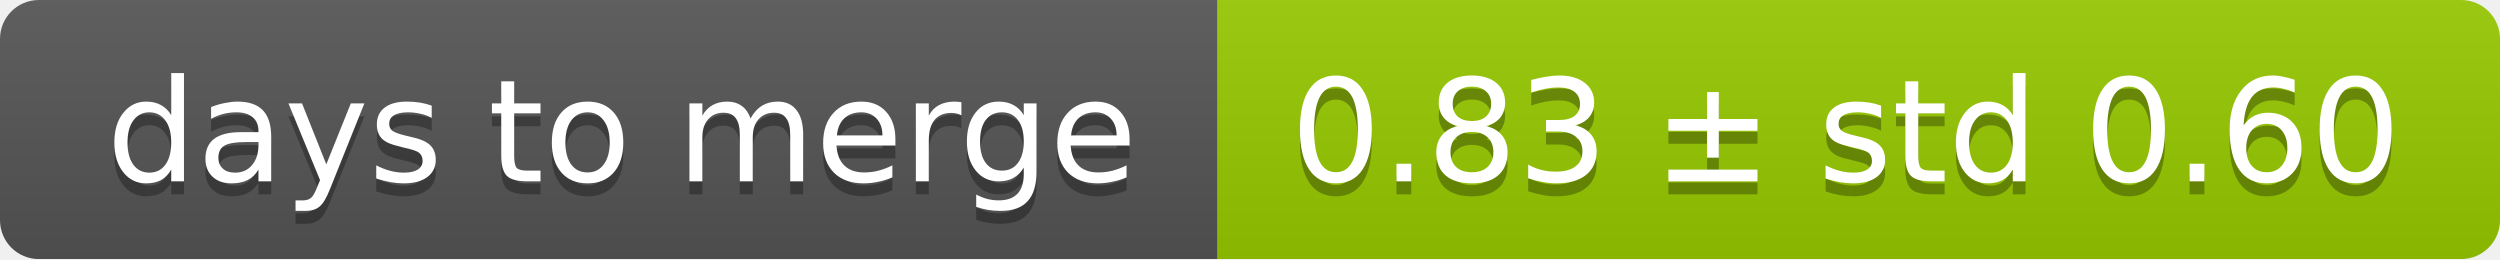
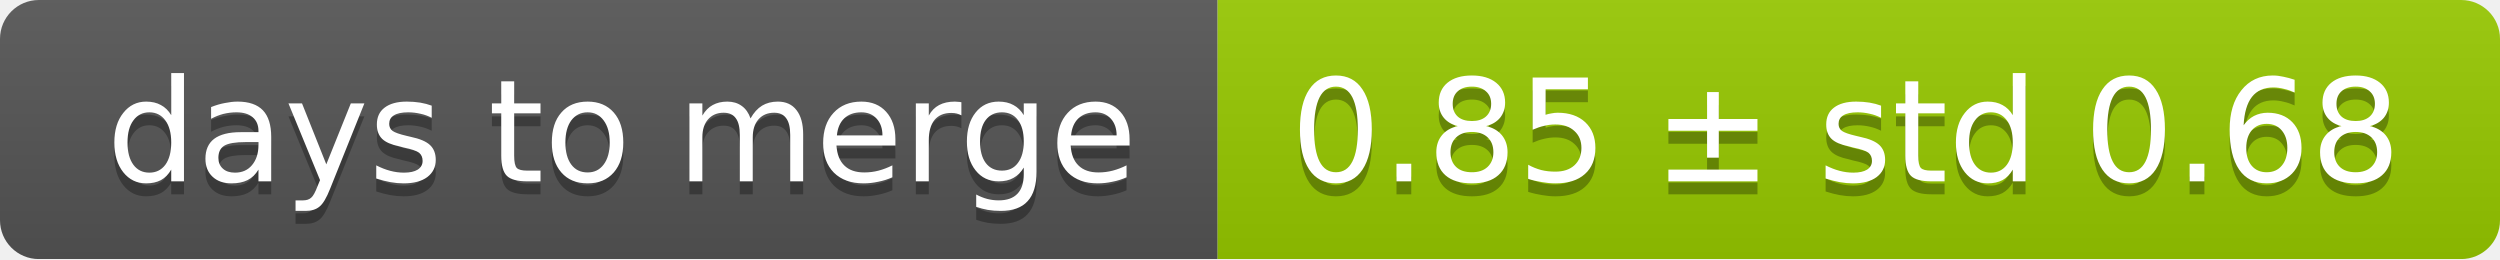
<svg xmlns="http://www.w3.org/2000/svg" width="193" height="20">
  <linearGradient id="smooth" x2="0" y2="100%">
    <stop offset="0" stop-color="#bbb" stop-opacity=".1" />
    <stop offset="1" stop-opacity=".1" />
  </linearGradient>
  <mask id="round">
    <rect width="193" height="20" rx="3" fill="#fff" />
  </mask>
  <g mask="url(#round)">
    <rect width="94" height="20" fill="#555" />
    <rect x="94" width="99" height="20" fill="#97ca00" />
    <rect width="193" height="20" fill="url(#smooth)" />
  </g>
  <g fill="#fff" text-anchor="middle" font-family="DejaVu Sans,Verdana,Geneva,sans-serif" font-size="11">
    <text x="48" y="15" fill="#010101" fill-opacity=".3">days to merge</text>
    <text x="48" y="14">days to merge</text>
-     <text x="142.5" y="15" fill="#010101" fill-opacity=".3">0.83 ± std 0.60</text>
-     <text x="142.5" y="14">0.83 ± std 0.60</text>
+     <text x="142.5" y="15" fill="#010101" fill-opacity=".3">0.85 ± std 0.68</text>
+     <text x="142.5" y="14">0.85 ± std 0.68</text>
  </g>
</svg>
